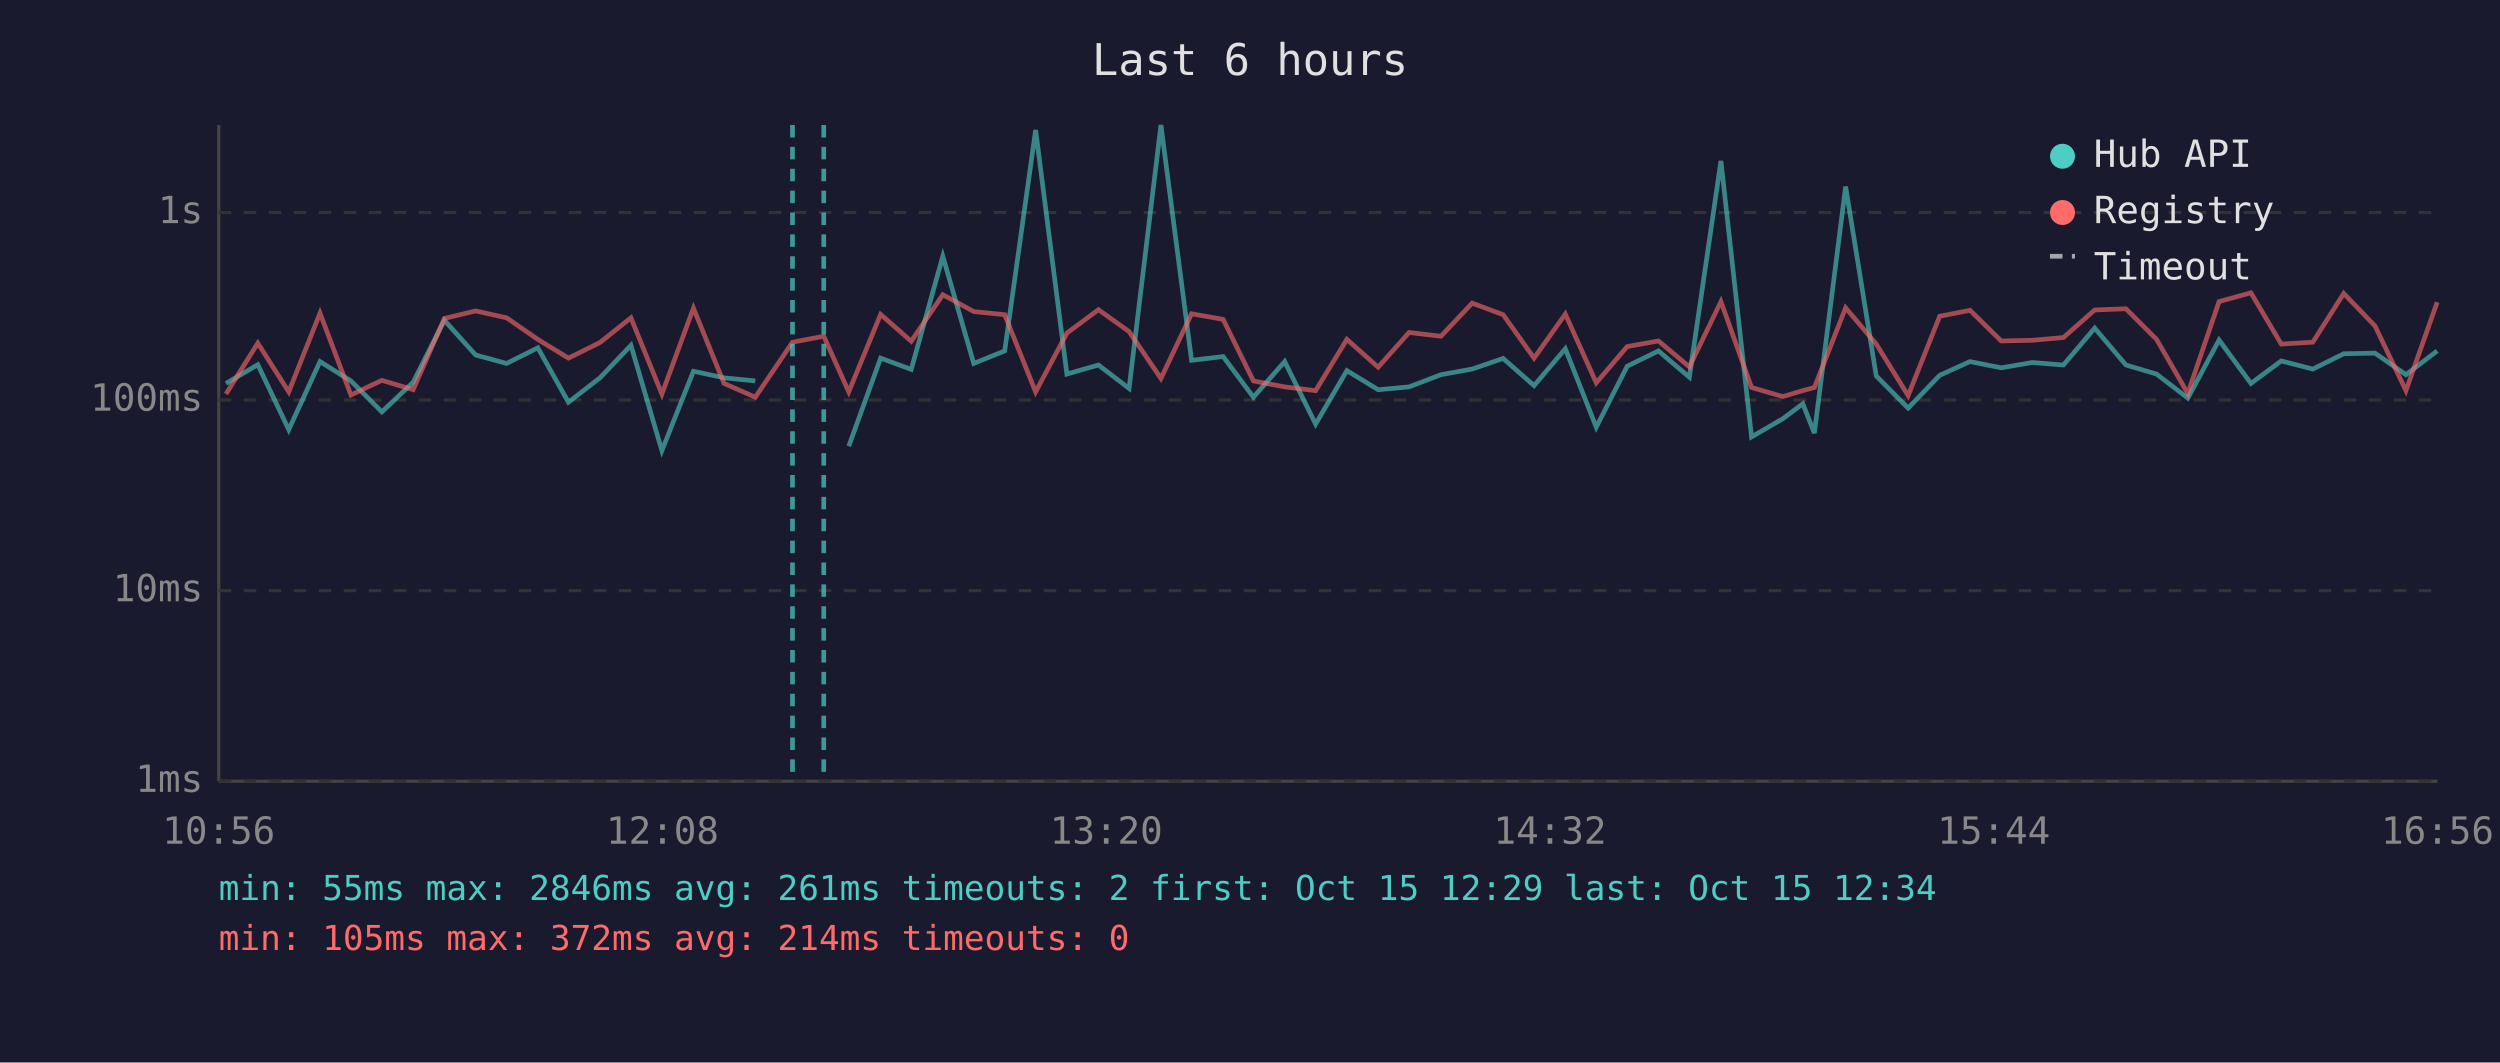
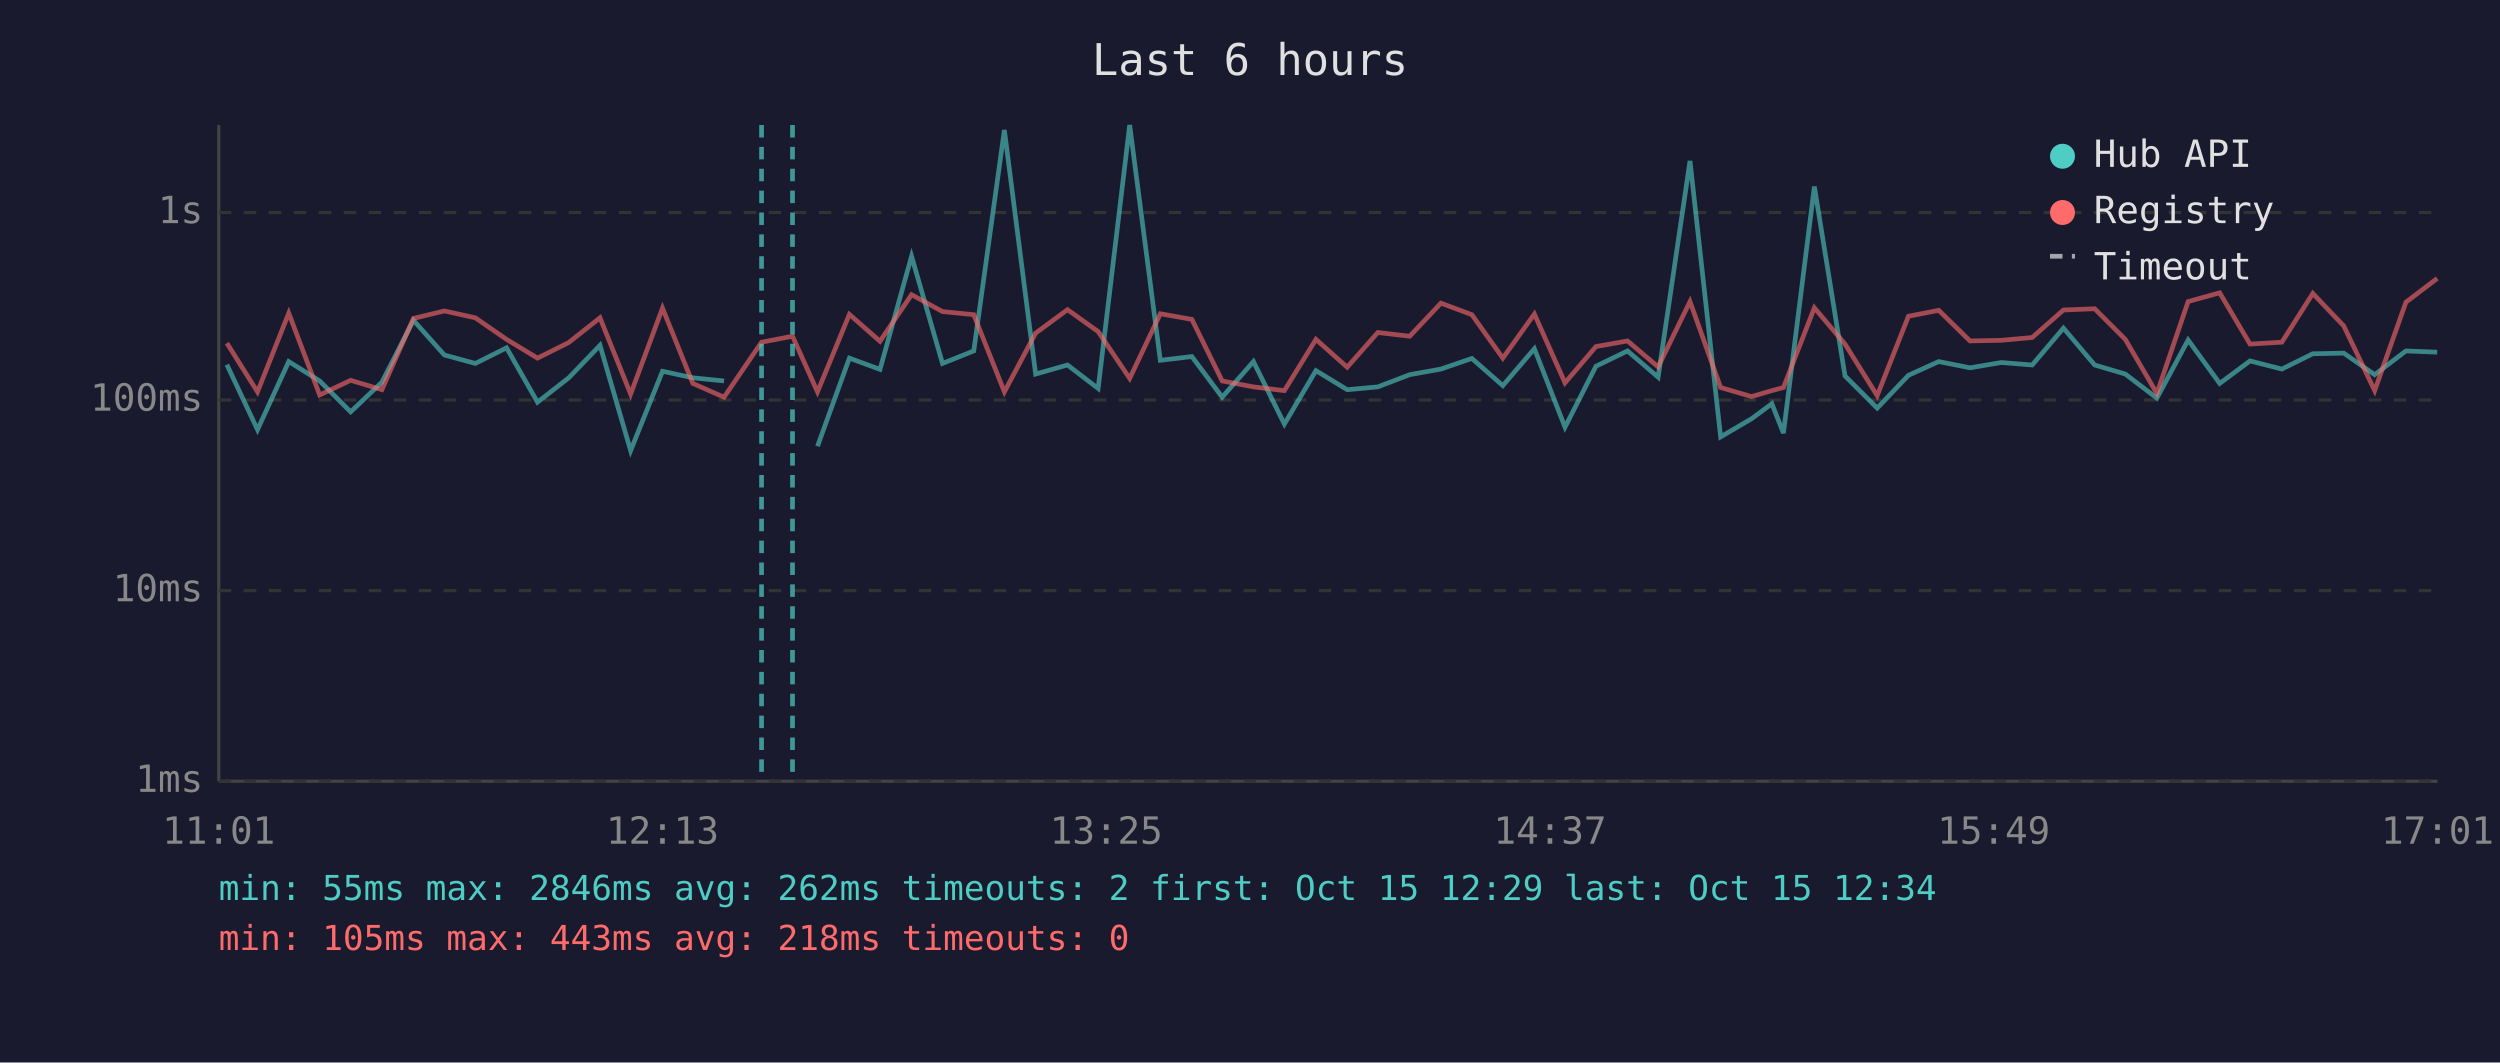
<svg xmlns="http://www.w3.org/2000/svg" viewBox="0 0 800 340" font-family="monospace" font-size="12">
  <rect width="800" height="340" fill="#1a1a2e" />
  <text x="400" y="24" fill="#e0e0e0" font-size="14" text-anchor="middle">Last 6 hours</text>
  <line x1="70" y1="40" x2="70" y2="250" stroke="#444" stroke-width="1" />
  <line x1="70" y1="250" x2="780" y2="250" stroke="#444" stroke-width="1" />
  <line x1="70" y1="250" x2="780" y2="250" stroke="#333" stroke-width="1" stroke-dasharray="4" />
  <text x="65" y="250" fill="#888" text-anchor="end" dominant-baseline="middle">1ms</text>
  <line x1="70" y1="189" x2="780" y2="189" stroke="#333" stroke-width="1" stroke-dasharray="4" />
  <text x="65" y="189" fill="#888" text-anchor="end" dominant-baseline="middle">10ms</text>
  <line x1="70" y1="128" x2="780" y2="128" stroke="#333" stroke-width="1" stroke-dasharray="4" />
  <text x="65" y="128" fill="#888" text-anchor="end" dominant-baseline="middle">100ms</text>
  <line x1="70" y1="68" x2="780" y2="68" stroke="#333" stroke-width="1" stroke-dasharray="4" />
  <text x="65" y="68" fill="#888" text-anchor="end" dominant-baseline="middle">1s</text>
-   <text x="70" y="270" fill="#888" text-anchor="middle">10:56</text>
-   <text x="212" y="270" fill="#888" text-anchor="middle">12:08</text>
-   <text x="354" y="270" fill="#888" text-anchor="middle">13:20</text>
-   <text x="496" y="270" fill="#888" text-anchor="middle">14:32</text>
-   <text x="638" y="270" fill="#888" text-anchor="middle">15:44</text>
-   <text x="780" y="270" fill="#888" text-anchor="middle">16:56</text>
-   <polyline points="72.3,122.7 82.5,116.7 92.4,137.5 102.4,115.7 112.3,121.9 122.2,131.8 132.2,122.3 142.2,102.5 152.2,113.6 162.1,116.3 172.1,111.3 181.9,128.7 192.0,120.9 201.9,110.5 211.8,144.2 221.9,118.8 231.7,120.9 241.7,121.9" fill="none" stroke="#4ecdc4" stroke-width="1.5" opacity="0.6" />
-   <polyline points="271.6,142.8 281.8,114.6 291.6,118.2 301.7,82.0 311.6,116.3 321.5,112.3 331.4,41.6 341.4,119.7 351.5,116.8 361.3,124.3 371.5,40.0 381.3,115.3 391.4,114.1 401.1,127.1 411.1,115.7 421.0,135.7 431.0,118.6 441.0,124.7 450.9,123.8 461.1,119.9 471.1,118.1 481.0,114.7 490.9,123.4 500.9,111.6 510.8,136.7 520.7,117.2 530.7,112.3 540.6,120.7 550.7,51.5 560.5,139.8 570.5,134.0 576.9,129.2 580.6,138.6 590.6,59.7 600.4,120.3 610.6,130.6 620.7,120.1 630.4,115.7 640.4,117.7 650.3,116.0 660.3,116.8 670.3,105.0 680.3,116.8 690.1,119.7 700.1,127.4 710.1,108.8 720.3,122.7 730.0,115.5 740.1,118.1 750.0,113.2 760.0,113.0 769.9,119.9 779.9,112.3" fill="none" stroke="#4ecdc4" stroke-width="1.5" opacity="0.6" />
-   <polyline points="72.3,126.1 82.5,109.8 92.4,125.4 102.4,100.2 112.3,126.4 122.2,121.7 132.2,124.7 142.2,101.9 152.2,99.5 162.1,101.7 172.1,108.6 181.9,114.6 192.0,109.6 201.9,101.7 211.8,126.1 221.9,98.6 231.7,122.7 241.7,127.1 253.6,109.5 263.6,107.6 271.6,125.4 281.8,100.6 291.6,109.2 301.7,94.3 311.6,99.7 321.5,100.7 331.4,125.4 341.4,106.6 351.5,99.1 361.3,106.1 371.5,121.1 381.3,100.4 391.4,102.2 401.1,121.9 411.1,123.8 421.0,125.0 431.0,108.6 441.0,117.5 450.9,106.4 461.1,107.6 471.1,97.0 481.0,100.7 490.9,114.6 500.9,100.5 510.8,122.5 520.7,110.9 530.7,109.1 540.6,117.4 550.7,96.5 560.5,124.0 570.5,126.9 576.9,125.0 580.6,124.0 590.6,98.5 600.4,110.1 610.6,126.6 620.7,101.2 630.4,99.3 640.4,109.1 650.3,108.9 660.3,108.0 670.3,99.2 680.3,98.8 690.1,108.6 700.1,125.9 710.1,96.5 720.3,93.7 730.0,110.1 740.1,109.5 750.0,93.9 760.0,104.3 769.9,125.0 779.9,96.7" fill="none" stroke="#ff6b6b" stroke-width="1.5" opacity="0.6" />
+   <text x="70" y="270" fill="#888" text-anchor="middle">11:01</text>
+   <text x="212" y="270" fill="#888" text-anchor="middle">12:13</text>
+   <text x="354" y="270" fill="#888" text-anchor="middle">13:25</text>
+   <text x="496" y="270" fill="#888" text-anchor="middle">14:37</text>
+   <text x="638" y="270" fill="#888" text-anchor="middle">15:49</text>
+   <text x="780" y="270" fill="#888" text-anchor="middle">17:01</text>
+   <polyline points="72.6,116.7 82.4,137.5 92.4,115.7 102.3,121.9 112.2,131.8 122.2,122.3 132.3,102.5 142.2,113.6 152.1,116.3 162.1,111.3 172.0,128.7 182.0,120.9 192.0,110.5 201.8,144.2 212.0,118.8 221.7,120.9 231.7,121.9" fill="none" stroke="#4ecdc4" stroke-width="1.5" opacity="0.6" />
+   <polyline points="261.6,142.8 271.8,114.6 281.6,118.2 291.7,82.0 301.6,116.3 311.6,112.3 321.4,41.6 331.4,119.7 341.6,116.8 351.4,124.3 361.5,40.0 371.3,115.3 381.4,114.1 391.1,127.1 401.1,115.7 411.0,135.7 421.1,118.6 431.1,124.7 440.9,123.8 451.1,119.9 461.1,118.1 471.0,114.7 480.9,123.4 491.0,111.6 500.8,136.7 510.7,117.2 520.8,112.3 530.6,120.7 540.8,51.5 550.6,139.8 560.5,134.0 567.0,129.2 570.7,138.6 580.6,59.7 590.4,120.3 600.7,130.6 610.7,120.1 620.4,115.7 630.4,117.7 640.4,116.0 650.3,116.8 660.3,105.0 670.3,116.8 680.1,119.7 690.2,127.4 700.2,108.8 710.3,122.7 720.0,115.5 730.2,118.1 740.1,113.2 750.0,113.0 759.9,119.9 769.9,112.3 779.9,112.7" fill="none" stroke="#4ecdc4" stroke-width="1.5" opacity="0.6" />
+   <polyline points="72.6,109.8 82.4,125.4 92.4,100.2 102.3,126.4 112.2,121.7 122.2,124.7 132.3,101.9 142.2,99.5 152.1,101.7 162.1,108.6 172.0,114.6 182.0,109.6 192.0,101.7 201.8,126.1 212.0,98.6 221.7,122.7 231.7,127.1 243.7,109.5 253.6,107.6 261.6,125.4 271.8,100.6 281.6,109.2 291.7,94.3 301.6,99.7 311.6,100.7 321.4,125.4 331.4,106.6 341.6,99.1 351.4,106.1 361.5,121.1 371.3,100.4 381.4,102.2 391.1,121.9 401.1,123.8 411.0,125.0 421.1,108.6 431.1,117.5 440.9,106.4 451.1,107.6 461.1,97.0 471.0,100.7 480.9,114.6 491.0,100.5 500.8,122.5 510.7,110.9 520.8,109.1 530.6,117.4 540.8,96.5 550.6,124.0 560.5,126.9 567.0,125.0 570.7,124.0 580.6,98.5 590.4,110.1 600.7,126.6 610.7,101.2 620.4,99.3 630.4,109.1 640.4,108.9 650.3,108.0 660.3,99.2 670.3,98.8 680.1,108.6 690.2,125.9 700.2,96.5 710.3,93.7 720.0,110.1 730.2,109.5 740.1,93.9 750.0,104.3 759.9,125.0 769.9,96.7 779.9,89.1" fill="none" stroke="#ff6b6b" stroke-width="1.5" opacity="0.6" />
+   <line x1="243.7" y1="40" x2="243.7" y2="250" stroke="#4ecdc4" stroke-width="1.5" stroke-dasharray="4,3" opacity="0.7" />
  <line x1="253.6" y1="40" x2="253.6" y2="250" stroke="#4ecdc4" stroke-width="1.5" stroke-dasharray="4,3" opacity="0.7" />
-   <line x1="263.6" y1="40" x2="263.6" y2="250" stroke="#4ecdc4" stroke-width="1.5" stroke-dasharray="4,3" opacity="0.7" />
  <circle cx="660" cy="50" r="4" fill="#4ecdc4" />
  <text x="670" y="50" fill="#e0e0e0" dominant-baseline="middle">Hub API</text>
  <circle cx="660" cy="68" r="4" fill="#ff6b6b" />
  <text x="670" y="68" fill="#e0e0e0" dominant-baseline="middle">Registry</text>
  <line x1="656" y1="82" x2="664" y2="82" stroke="#e0e0e0" stroke-width="1.5" stroke-dasharray="4,3" opacity="0.7" />
  <text x="670" y="86" fill="#e0e0e0" dominant-baseline="middle">Timeout</text>
-   <text x="70" y="288" fill="#4ecdc4" font-size="11">min: 55ms  max: 2846ms  avg: 261ms  timeouts: 2  first: Oct 15 12:29  last: Oct 15 12:34</text>
-   <text x="70" y="304" fill="#ff6b6b" font-size="11">min: 105ms  max: 372ms  avg: 214ms  timeouts: 0</text>
+   <text x="70" y="288" fill="#4ecdc4" font-size="11">min: 55ms  max: 2846ms  avg: 262ms  timeouts: 2  first: Oct 15 12:29  last: Oct 15 12:34</text>
+   <text x="70" y="304" fill="#ff6b6b" font-size="11">min: 105ms  max: 443ms  avg: 218ms  timeouts: 0</text>
</svg>
